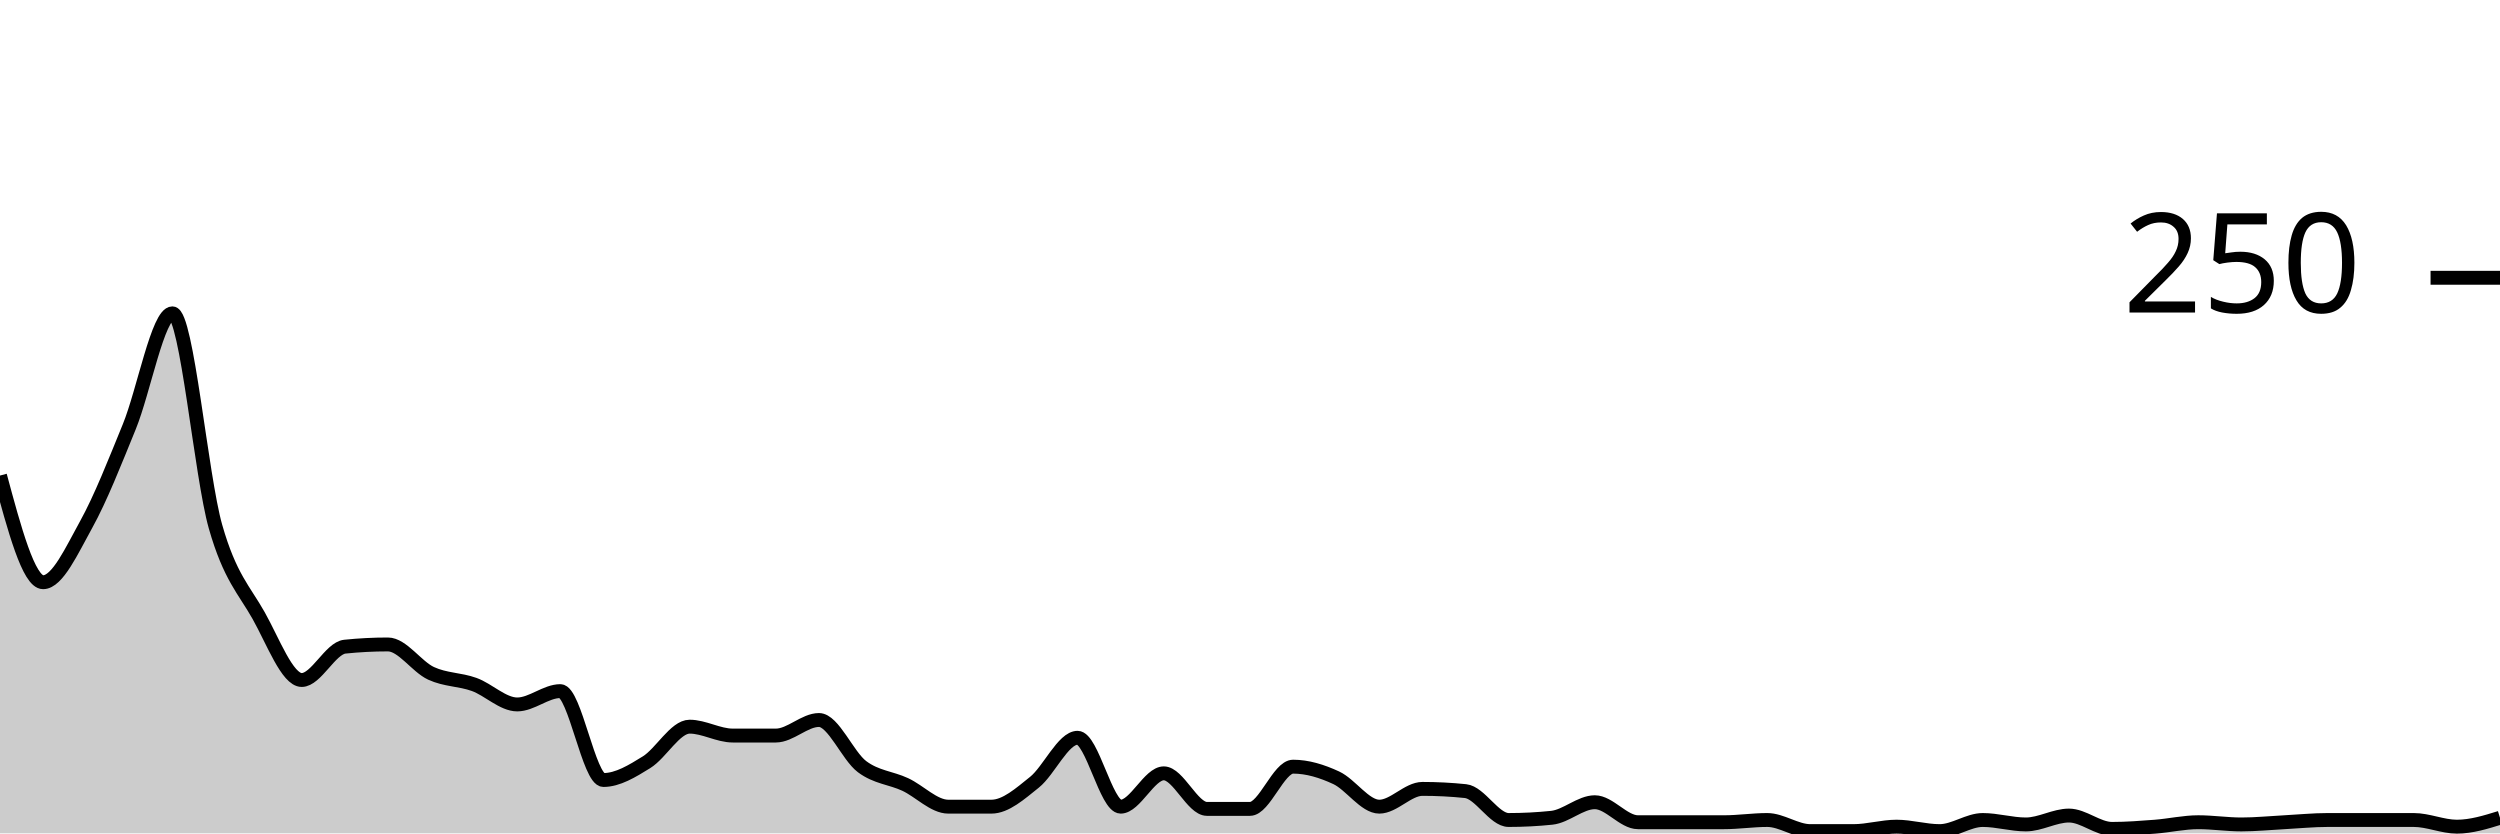
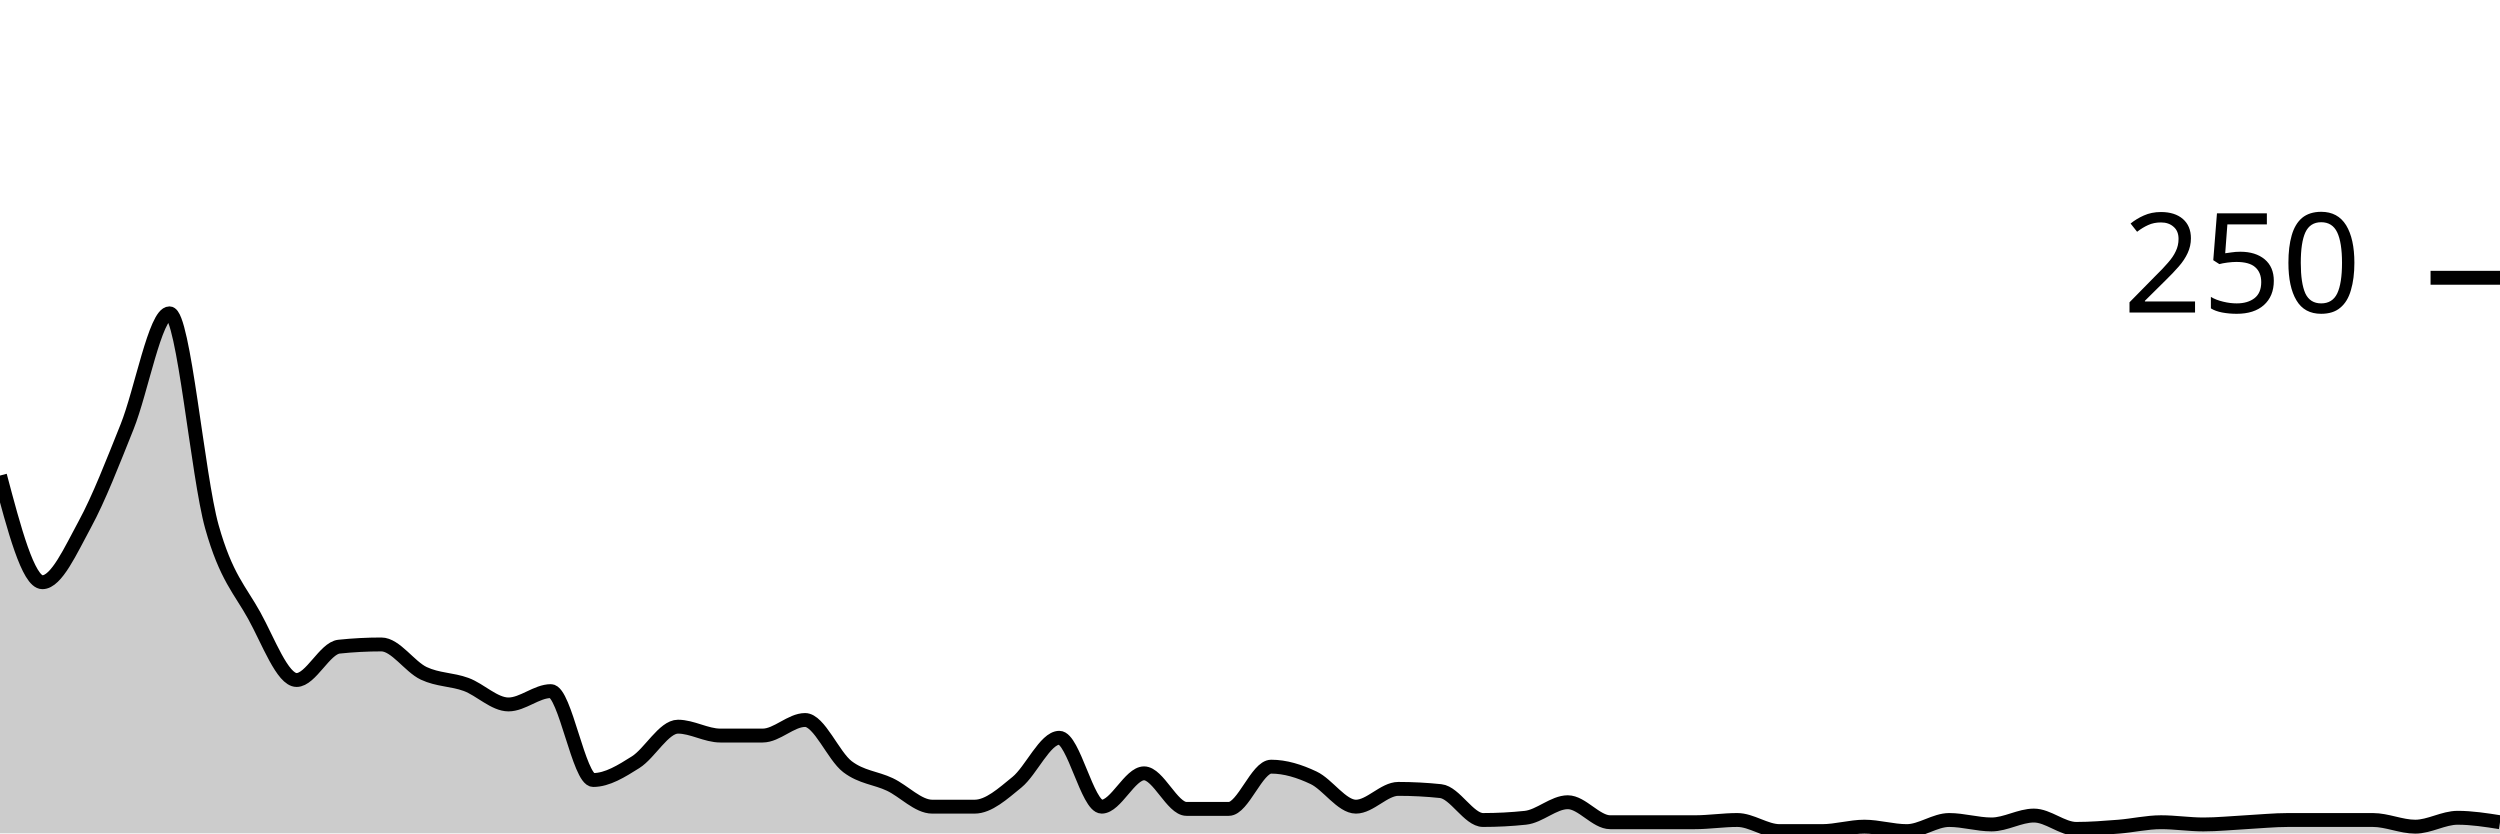
<svg xmlns="http://www.w3.org/2000/svg" viewBox="0 0 180 60">
  <g transform="translate(0,20)">
-     <path class="area" fill="rgba(0, 0, 0, 0.2)" d="M0,14.24C1.034,18.08,2.069,21.92,3.103,21.92C4.138,21.92,5.172,19.627,6.207,17.76C7.241,15.893,8.276,13.253,9.31,10.72C10.345,8.187,11.379,2.56,12.414,2.56C13.448,2.56,14.483,14.293,15.517,17.92C16.552,21.547,17.586,22.48,18.621,24.32C19.655,26.16,20.69,28.96,21.724,28.96C22.759,28.96,23.793,26.667,24.828,26.56C25.862,26.453,26.897,26.4,27.931,26.4C28.966,26.4,30,28,31.034,28.48C32.069,28.96,33.103,28.907,34.138,29.28C35.172,29.653,36.207,30.72,37.241,30.72C38.276,30.72,39.31,29.76,40.345,29.76C41.379,29.76,42.414,36.16,43.448,36.16C44.483,36.16,45.517,35.52,46.552,34.88C47.586,34.24,48.621,32.32,49.655,32.32C50.69,32.32,51.724,32.96,52.759,32.96C53.793,32.96,54.828,32.96,55.862,32.96C56.897,32.96,57.931,31.84,58.966,31.84C60,31.84,61.034,34.427,62.069,35.2C63.103,35.973,64.138,36,65.172,36.48C66.207,36.96,67.241,38.08,68.276,38.08C69.31,38.08,70.345,38.08,71.379,38.08C72.414,38.08,73.448,37.147,74.483,36.32C75.517,35.493,76.552,33.12,77.586,33.12C78.621,33.12,79.655,38.08,80.69,38.08C81.724,38.08,82.759,35.68,83.793,35.68C84.828,35.68,85.862,38.24,86.897,38.24C87.931,38.24,88.966,38.24,90,38.24C91.034,38.24,92.069,35.2,93.103,35.2C94.138,35.2,95.172,35.52,96.207,36C97.241,36.48,98.276,38.08,99.31,38.08C100.345,38.08,101.379,36.8,102.414,36.8C103.448,36.8,104.483,36.853,105.517,36.96C106.552,37.067,107.586,39.04,108.621,39.04C109.655,39.04,110.69,38.987,111.724,38.88C112.759,38.773,113.793,37.76,114.828,37.76C115.862,37.76,116.897,39.2,117.931,39.2C118.966,39.2,120,39.2,121.034,39.2C122.069,39.2,123.103,39.2,124.138,39.2C125.172,39.2,126.207,39.04,127.241,39.04C128.276,39.04,129.31,39.84,130.345,39.84C131.379,39.84,132.414,39.84,133.448,39.84C134.483,39.84,135.517,39.52,136.552,39.52C137.586,39.52,138.621,39.84,139.655,39.84C140.69,39.84,141.724,39.04,142.759,39.04C143.793,39.04,144.828,39.36,145.862,39.36C146.897,39.36,147.931,38.72,148.966,38.72C150,38.72,151.034,39.68,152.069,39.68C153.103,39.68,154.138,39.6,155.172,39.52C156.207,39.44,157.241,39.2,158.276,39.2C159.31,39.2,160.345,39.36,161.379,39.36C162.414,39.36,163.448,39.253,164.483,39.2C165.517,39.147,166.552,39.04,167.586,39.04C168.621,39.04,169.655,39.04,170.69,39.04C171.724,39.04,172.759,39.04,173.793,39.04C174.828,39.04,175.862,39.52,176.897,39.52C177.931,39.52,178.966,39.2,180,38.88L180,40C178.966,40,177.931,40,176.897,40C175.862,40,174.828,40,173.793,40C172.759,40,171.724,40,170.69,40C169.655,40,168.621,40,167.586,40C166.552,40,165.517,40,164.483,40C163.448,40,162.414,40,161.379,40C160.345,40,159.31,40,158.276,40C157.241,40,156.207,40,155.172,40C154.138,40,153.103,40,152.069,40C151.034,40,150,40,148.966,40C147.931,40,146.897,40,145.862,40C144.828,40,143.793,40,142.759,40C141.724,40,140.69,40,139.655,40C138.621,40,137.586,40,136.552,40C135.517,40,134.483,40,133.448,40C132.414,40,131.379,40,130.345,40C129.31,40,128.276,40,127.241,40C126.207,40,125.172,40,124.138,40C123.103,40,122.069,40,121.034,40C120,40,118.966,40,117.931,40C116.897,40,115.862,40,114.828,40C113.793,40,112.759,40,111.724,40C110.69,40,109.655,40,108.621,40C107.586,40,106.552,40,105.517,40C104.483,40,103.448,40,102.414,40C101.379,40,100.345,40,99.31,40C98.276,40,97.241,40,96.207,40C95.172,40,94.138,40,93.103,40C92.069,40,91.034,40,90,40C88.966,40,87.931,40,86.897,40C85.862,40,84.828,40,83.793,40C82.759,40,81.724,40,80.69,40C79.655,40,78.621,40,77.586,40C76.552,40,75.517,40,74.483,40C73.448,40,72.414,40,71.379,40C70.345,40,69.31,40,68.276,40C67.241,40,66.207,40,65.172,40C64.138,40,63.103,40,62.069,40C61.034,40,60,40,58.966,40C57.931,40,56.897,40,55.862,40C54.828,40,53.793,40,52.759,40C51.724,40,50.69,40,49.655,40C48.621,40,47.586,40,46.552,40C45.517,40,44.483,40,43.448,40C42.414,40,41.379,40,40.345,40C39.31,40,38.276,40,37.241,40C36.207,40,35.172,40,34.138,40C33.103,40,32.069,40,31.034,40C30,40,28.966,40,27.931,40C26.897,40,25.862,40,24.828,40C23.793,40,22.759,40,21.724,40C20.69,40,19.655,40,18.621,40C17.586,40,16.552,40,15.517,40C14.483,40,13.448,40,12.414,40C11.379,40,10.345,40,9.31,40C8.276,40,7.241,40,6.207,40C5.172,40,4.138,40,3.103,40C2.069,40,1.034,40,0,40Z" />
-     <path class="line" stroke="black" fill="none" d="M0,14.24C1.034,18.08,2.069,21.92,3.103,21.92C4.138,21.92,5.172,19.627,6.207,17.76C7.241,15.893,8.276,13.253,9.31,10.72C10.345,8.187,11.379,2.56,12.414,2.56C13.448,2.56,14.483,14.293,15.517,17.92C16.552,21.547,17.586,22.48,18.621,24.32C19.655,26.16,20.69,28.96,21.724,28.96C22.759,28.96,23.793,26.667,24.828,26.56C25.862,26.453,26.897,26.4,27.931,26.4C28.966,26.4,30,28,31.034,28.48C32.069,28.96,33.103,28.907,34.138,29.28C35.172,29.653,36.207,30.72,37.241,30.72C38.276,30.72,39.31,29.76,40.345,29.76C41.379,29.76,42.414,36.16,43.448,36.16C44.483,36.16,45.517,35.52,46.552,34.88C47.586,34.24,48.621,32.32,49.655,32.32C50.69,32.32,51.724,32.96,52.759,32.96C53.793,32.96,54.828,32.96,55.862,32.96C56.897,32.96,57.931,31.84,58.966,31.84C60,31.84,61.034,34.427,62.069,35.2C63.103,35.973,64.138,36,65.172,36.48C66.207,36.96,67.241,38.08,68.276,38.08C69.31,38.08,70.345,38.08,71.379,38.08C72.414,38.08,73.448,37.147,74.483,36.32C75.517,35.493,76.552,33.12,77.586,33.12C78.621,33.12,79.655,38.08,80.69,38.08C81.724,38.08,82.759,35.68,83.793,35.68C84.828,35.68,85.862,38.24,86.897,38.24C87.931,38.24,88.966,38.24,90,38.24C91.034,38.24,92.069,35.2,93.103,35.2C94.138,35.2,95.172,35.52,96.207,36C97.241,36.48,98.276,38.08,99.31,38.08C100.345,38.08,101.379,36.8,102.414,36.8C103.448,36.8,104.483,36.853,105.517,36.96C106.552,37.067,107.586,39.04,108.621,39.04C109.655,39.04,110.69,38.987,111.724,38.88C112.759,38.773,113.793,37.76,114.828,37.76C115.862,37.76,116.897,39.2,117.931,39.2C118.966,39.2,120,39.2,121.034,39.2C122.069,39.2,123.103,39.2,124.138,39.2C125.172,39.2,126.207,39.04,127.241,39.04C128.276,39.04,129.31,39.84,130.345,39.84C131.379,39.84,132.414,39.84,133.448,39.84C134.483,39.84,135.517,39.52,136.552,39.52C137.586,39.52,138.621,39.84,139.655,39.84C140.69,39.84,141.724,39.04,142.759,39.04C143.793,39.04,144.828,39.36,145.862,39.36C146.897,39.36,147.931,38.72,148.966,38.72C150,38.72,151.034,39.68,152.069,39.68C153.103,39.68,154.138,39.6,155.172,39.52C156.207,39.44,157.241,39.2,158.276,39.2C159.31,39.2,160.345,39.36,161.379,39.36C162.414,39.36,163.448,39.253,164.483,39.2C165.517,39.147,166.552,39.04,167.586,39.04C168.621,39.04,169.655,39.04,170.69,39.04C171.724,39.04,172.759,39.04,173.793,39.04C174.828,39.04,175.862,39.52,176.897,39.52C177.931,39.52,178.966,39.2,180,38.88" />
+     <path class="area" fill="rgba(0, 0, 0, 0.2)" d="M0,14.24C1.017,18.08,2.034,21.92,3.051,21.92C4.068,21.92,5.085,19.627,6.102,17.76C7.119,15.893,8.136,13.253,9.153,10.72C10.169,8.187,11.186,2.56,12.203,2.56C13.22,2.56,14.237,14.293,15.254,17.92C16.271,21.547,17.288,22.48,18.305,24.32C19.322,26.16,20.339,28.96,21.356,28.96C22.373,28.96,23.39,26.667,24.407,26.56C25.424,26.453,26.441,26.4,27.458,26.4C28.475,26.4,29.492,28,30.508,28.48C31.525,28.96,32.542,28.907,33.559,29.28C34.576,29.653,35.593,30.72,36.61,30.72C37.627,30.72,38.644,29.76,39.661,29.76C40.678,29.76,41.695,36.16,42.712,36.16C43.729,36.16,44.746,35.52,45.763,34.88C46.78,34.24,47.797,32.32,48.814,32.32C49.831,32.32,50.847,32.96,51.864,32.96C52.881,32.96,53.898,32.96,54.915,32.96C55.932,32.96,56.949,31.84,57.966,31.84C58.983,31.84,60,34.427,61.017,35.2C62.034,35.973,63.051,36,64.068,36.48C65.085,36.96,66.102,38.08,67.119,38.08C68.136,38.08,69.153,38.08,70.169,38.08C71.186,38.08,72.203,37.147,73.22,36.32C74.237,35.493,75.254,33.12,76.271,33.12C77.288,33.12,78.305,38.08,79.322,38.08C80.339,38.08,81.356,35.68,82.373,35.68C83.39,35.68,84.407,38.24,85.424,38.24C86.441,38.24,87.458,38.24,88.475,38.24C89.492,38.24,90.508,35.2,91.525,35.2C92.542,35.2,93.559,35.52,94.576,36C95.593,36.48,96.61,38.08,97.627,38.08C98.644,38.08,99.661,36.8,100.678,36.8C101.695,36.8,102.712,36.853,103.729,36.96C104.746,37.067,105.763,39.04,106.78,39.04C107.797,39.04,108.814,38.987,109.831,38.88C110.847,38.773,111.864,37.76,112.881,37.76C113.898,37.76,114.915,39.2,115.932,39.2C116.949,39.2,117.966,39.2,118.983,39.2C120,39.2,121.017,39.2,122.034,39.2C123.051,39.2,124.068,39.04,125.085,39.04C126.102,39.04,127.119,39.84,128.136,39.84C129.153,39.84,130.169,39.84,131.186,39.84C132.203,39.84,133.22,39.52,134.237,39.52C135.254,39.52,136.271,39.84,137.288,39.84C138.305,39.84,139.322,39.04,140.339,39.04C141.356,39.04,142.373,39.36,143.39,39.36C144.407,39.36,145.424,38.72,146.441,38.72C147.458,38.72,148.475,39.68,149.492,39.68C150.508,39.68,151.525,39.6,152.542,39.52C153.559,39.44,154.576,39.2,155.593,39.2C156.61,39.2,157.627,39.36,158.644,39.36C159.661,39.36,160.678,39.253,161.695,39.2C162.712,39.147,163.729,39.04,164.746,39.04C165.763,39.04,166.78,39.04,167.797,39.04C168.814,39.04,169.831,39.04,170.847,39.04C171.864,39.04,172.881,39.52,173.898,39.52C174.915,39.52,175.932,38.88,176.949,38.88C177.966,38.88,178.983,39.04,180,39.2L180,40C178.983,40,177.966,40,176.949,40C175.932,40,174.915,40,173.898,40C172.881,40,171.864,40,170.847,40C169.831,40,168.814,40,167.797,40C166.78,40,165.763,40,164.746,40C163.729,40,162.712,40,161.695,40C160.678,40,159.661,40,158.644,40C157.627,40,156.61,40,155.593,40C154.576,40,153.559,40,152.542,40C151.525,40,150.508,40,149.492,40C148.475,40,147.458,40,146.441,40C145.424,40,144.407,40,143.39,40C142.373,40,141.356,40,140.339,40C139.322,40,138.305,40,137.288,40C136.271,40,135.254,40,134.237,40C133.22,40,132.203,40,131.186,40C130.169,40,129.153,40,128.136,40C127.119,40,126.102,40,125.085,40C124.068,40,123.051,40,122.034,40C121.017,40,120,40,118.983,40C117.966,40,116.949,40,115.932,40C114.915,40,113.898,40,112.881,40C111.864,40,110.847,40,109.831,40C108.814,40,107.797,40,106.78,40C105.763,40,104.746,40,103.729,40C102.712,40,101.695,40,100.678,40C99.661,40,98.644,40,97.627,40C96.61,40,95.593,40,94.576,40C93.559,40,92.542,40,91.525,40C90.508,40,89.492,40,88.475,40C87.458,40,86.441,40,85.424,40C84.407,40,83.39,40,82.373,40C81.356,40,80.339,40,79.322,40C78.305,40,77.288,40,76.271,40C75.254,40,74.237,40,73.22,40C72.203,40,71.186,40,70.169,40C69.153,40,68.136,40,67.119,40C66.102,40,65.085,40,64.068,40C63.051,40,62.034,40,61.017,40C60,40,58.983,40,57.966,40C56.949,40,55.932,40,54.915,40C53.898,40,52.881,40,51.864,40C50.847,40,49.831,40,48.814,40C47.797,40,46.78,40,45.763,40C44.746,40,43.729,40,42.712,40C41.695,40,40.678,40,39.661,40C38.644,40,37.627,40,36.61,40C35.593,40,34.576,40,33.559,40C32.542,40,31.525,40,30.508,40C29.492,40,28.475,40,27.458,40C26.441,40,25.424,40,24.407,40C23.39,40,22.373,40,21.356,40C20.339,40,19.322,40,18.305,40C17.288,40,16.271,40,15.254,40C14.237,40,13.22,40,12.203,40C11.186,40,10.169,40,9.153,40C8.136,40,7.119,40,6.102,40C5.085,40,4.068,40,3.051,40C2.034,40,1.017,40,0,40Z" />
+     <path class="line" stroke="black" fill="none" d="M0,14.24C1.017,18.08,2.034,21.92,3.051,21.92C4.068,21.92,5.085,19.627,6.102,17.76C7.119,15.893,8.136,13.253,9.153,10.72C10.169,8.187,11.186,2.56,12.203,2.56C13.22,2.56,14.237,14.293,15.254,17.92C16.271,21.547,17.288,22.48,18.305,24.32C19.322,26.16,20.339,28.96,21.356,28.96C22.373,28.96,23.39,26.667,24.407,26.56C25.424,26.453,26.441,26.4,27.458,26.4C28.475,26.4,29.492,28,30.508,28.48C31.525,28.96,32.542,28.907,33.559,29.28C34.576,29.653,35.593,30.72,36.61,30.72C37.627,30.72,38.644,29.76,39.661,29.76C40.678,29.76,41.695,36.16,42.712,36.16C43.729,36.16,44.746,35.52,45.763,34.88C46.78,34.24,47.797,32.32,48.814,32.32C49.831,32.32,50.847,32.96,51.864,32.96C52.881,32.96,53.898,32.96,54.915,32.96C55.932,32.96,56.949,31.84,57.966,31.84C58.983,31.84,60,34.427,61.017,35.2C62.034,35.973,63.051,36,64.068,36.48C65.085,36.96,66.102,38.08,67.119,38.08C68.136,38.08,69.153,38.08,70.169,38.08C71.186,38.08,72.203,37.147,73.22,36.32C74.237,35.493,75.254,33.12,76.271,33.12C77.288,33.12,78.305,38.08,79.322,38.08C80.339,38.08,81.356,35.68,82.373,35.68C83.39,35.68,84.407,38.24,85.424,38.24C86.441,38.24,87.458,38.24,88.475,38.24C89.492,38.24,90.508,35.2,91.525,35.2C92.542,35.2,93.559,35.52,94.576,36C95.593,36.48,96.61,38.08,97.627,38.08C98.644,38.08,99.661,36.8,100.678,36.8C101.695,36.8,102.712,36.853,103.729,36.96C104.746,37.067,105.763,39.04,106.78,39.04C107.797,39.04,108.814,38.987,109.831,38.88C110.847,38.773,111.864,37.76,112.881,37.76C113.898,37.76,114.915,39.2,115.932,39.2C116.949,39.2,117.966,39.2,118.983,39.2C120,39.2,121.017,39.2,122.034,39.2C123.051,39.2,124.068,39.04,125.085,39.04C126.102,39.04,127.119,39.84,128.136,39.84C129.153,39.84,130.169,39.84,131.186,39.84C132.203,39.84,133.22,39.52,134.237,39.52C135.254,39.52,136.271,39.84,137.288,39.84C138.305,39.84,139.322,39.04,140.339,39.04C141.356,39.04,142.373,39.36,143.39,39.36C144.407,39.36,145.424,38.72,146.441,38.72C147.458,38.72,148.475,39.68,149.492,39.68C150.508,39.68,151.525,39.6,152.542,39.52C153.559,39.44,154.576,39.2,155.593,39.2C156.61,39.2,157.627,39.36,158.644,39.36C159.661,39.36,160.678,39.253,161.695,39.2C162.712,39.147,163.729,39.04,164.746,39.04C165.763,39.04,166.78,39.04,167.797,39.04C168.814,39.04,169.831,39.04,170.847,39.04C171.864,39.04,172.881,39.52,173.898,39.52C174.915,39.52,175.932,38.88,176.949,38.88C177.966,38.88,178.983,39.04,180,39.2" />
    <path class="axis-ceiling" stroke-width="1" stroke="black" fill="none" d="M175,0L180,0" />
    <text class="axis-ceiling-label" font-family="sans-serif" text-anchor="end" font-size="10px" x="170" y="2.5">250</text>
  </g>
</svg>
